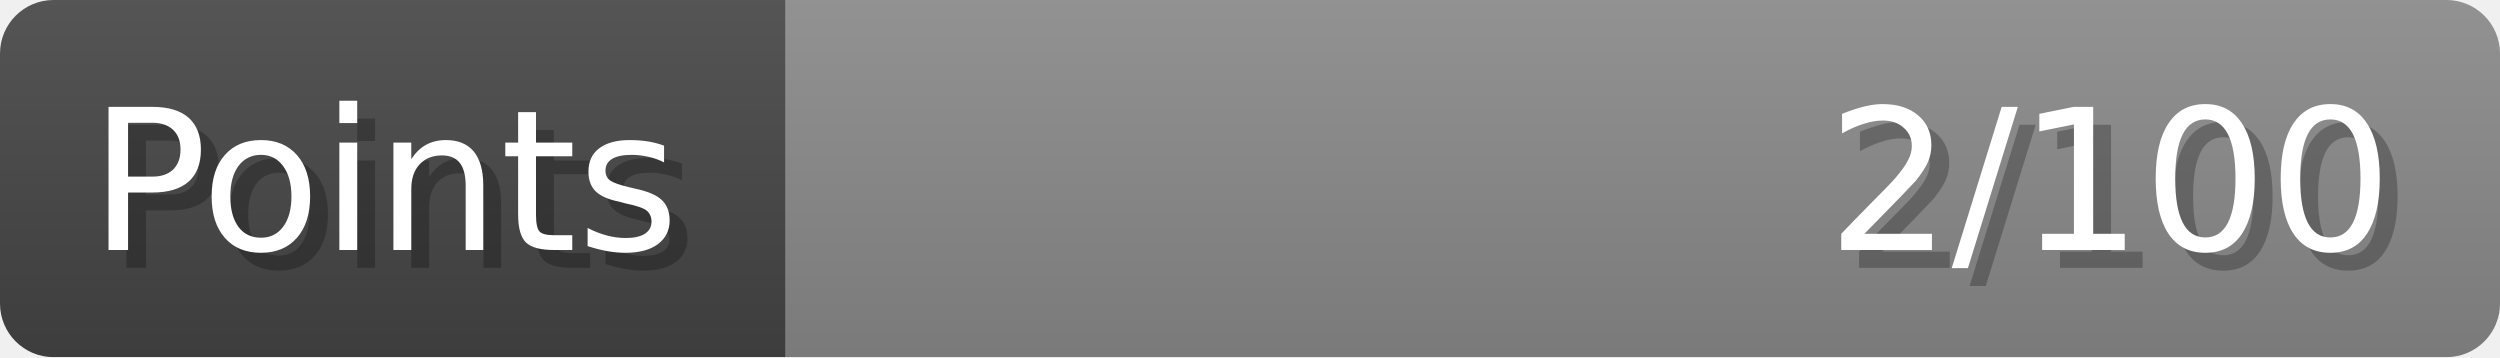
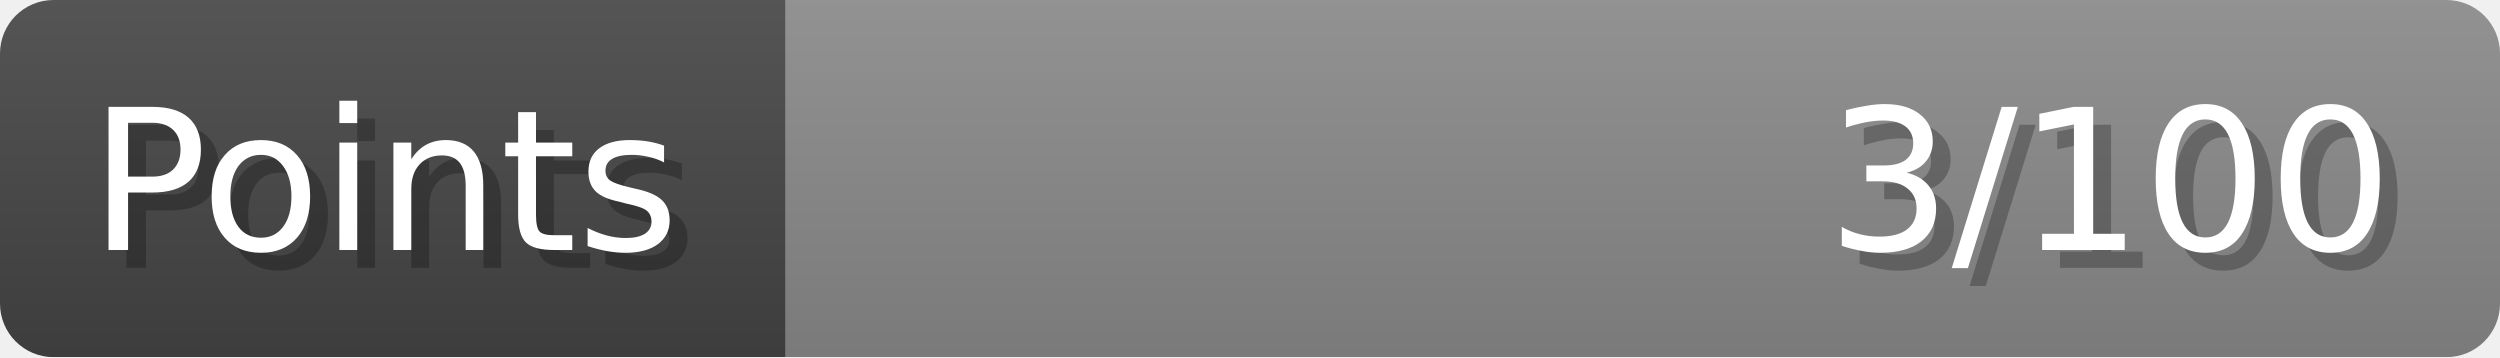
- <svg xmlns="http://www.w3.org/2000/svg" width="140px" height="20px" role="img" aria-label="Points: 2/100">
+ <svg xmlns="http://www.w3.org/2000/svg" width="140px" height="20px" role="img" aria-label="Points: 3/100">
  <linearGradient id="a" x2="0" y2="100%">
    <stop offset="0" stop-opacity=".1" stop-color="#EEE" />
    <stop offset="1" stop-opacity=".1" />
  </linearGradient>
  <mask id="m">
    <rect width="100%" height="100%" rx="3" fill="#FFF" />
  </mask>
  <g mask="url(#m)">
    <rect x="0" y="0" width="44" height="20" fill="#444" />
    <svg x="44" y="0" width="96" height="20">
      <rect width="100%" height="100%" fill="#888888" />
      <rect width="0%" height="100%" fill="#33CC11" transform="">
-         <animate attributeName="width" begin="0.5s" dur="600ms" from="0%" to="2%" repeatCount="1" fill="freeze" calcMode="spline" keyTimes="0; 1" keySplines="0.3, 0.61, 0.355, 1" />
+         <animate attributeName="width" begin="0.5s" dur="600ms" from="0%" to="3%" repeatCount="1" fill="freeze" calcMode="spline" keyTimes="0; 1" keySplines="0.3, 0.61, 0.355, 1" />
      </rect>
    </svg>
    <rect width="140" height="20" fill="url(#a)" />
  </g>
  <g aria-hidden="true" font-size="11" font-family="Verdana, DejaVu Sans, sans-serif" fill="#FFFFFF">
    <text x="6" y="15" fill="#000" opacity="0.25">Points</text>
    <text x="5" y="14">Points</text>
-     <text x="135" y="15" fill="#000" opacity="0.25" text-anchor="end">2/100</text>
-     <text x="134" y="14" text-anchor="end">2/100</text>
+     <text x="135" y="15" fill="#000" opacity="0.25" text-anchor="end">3/100</text>
+     <text x="134" y="14" text-anchor="end">3/100</text>
  </g>
</svg>
